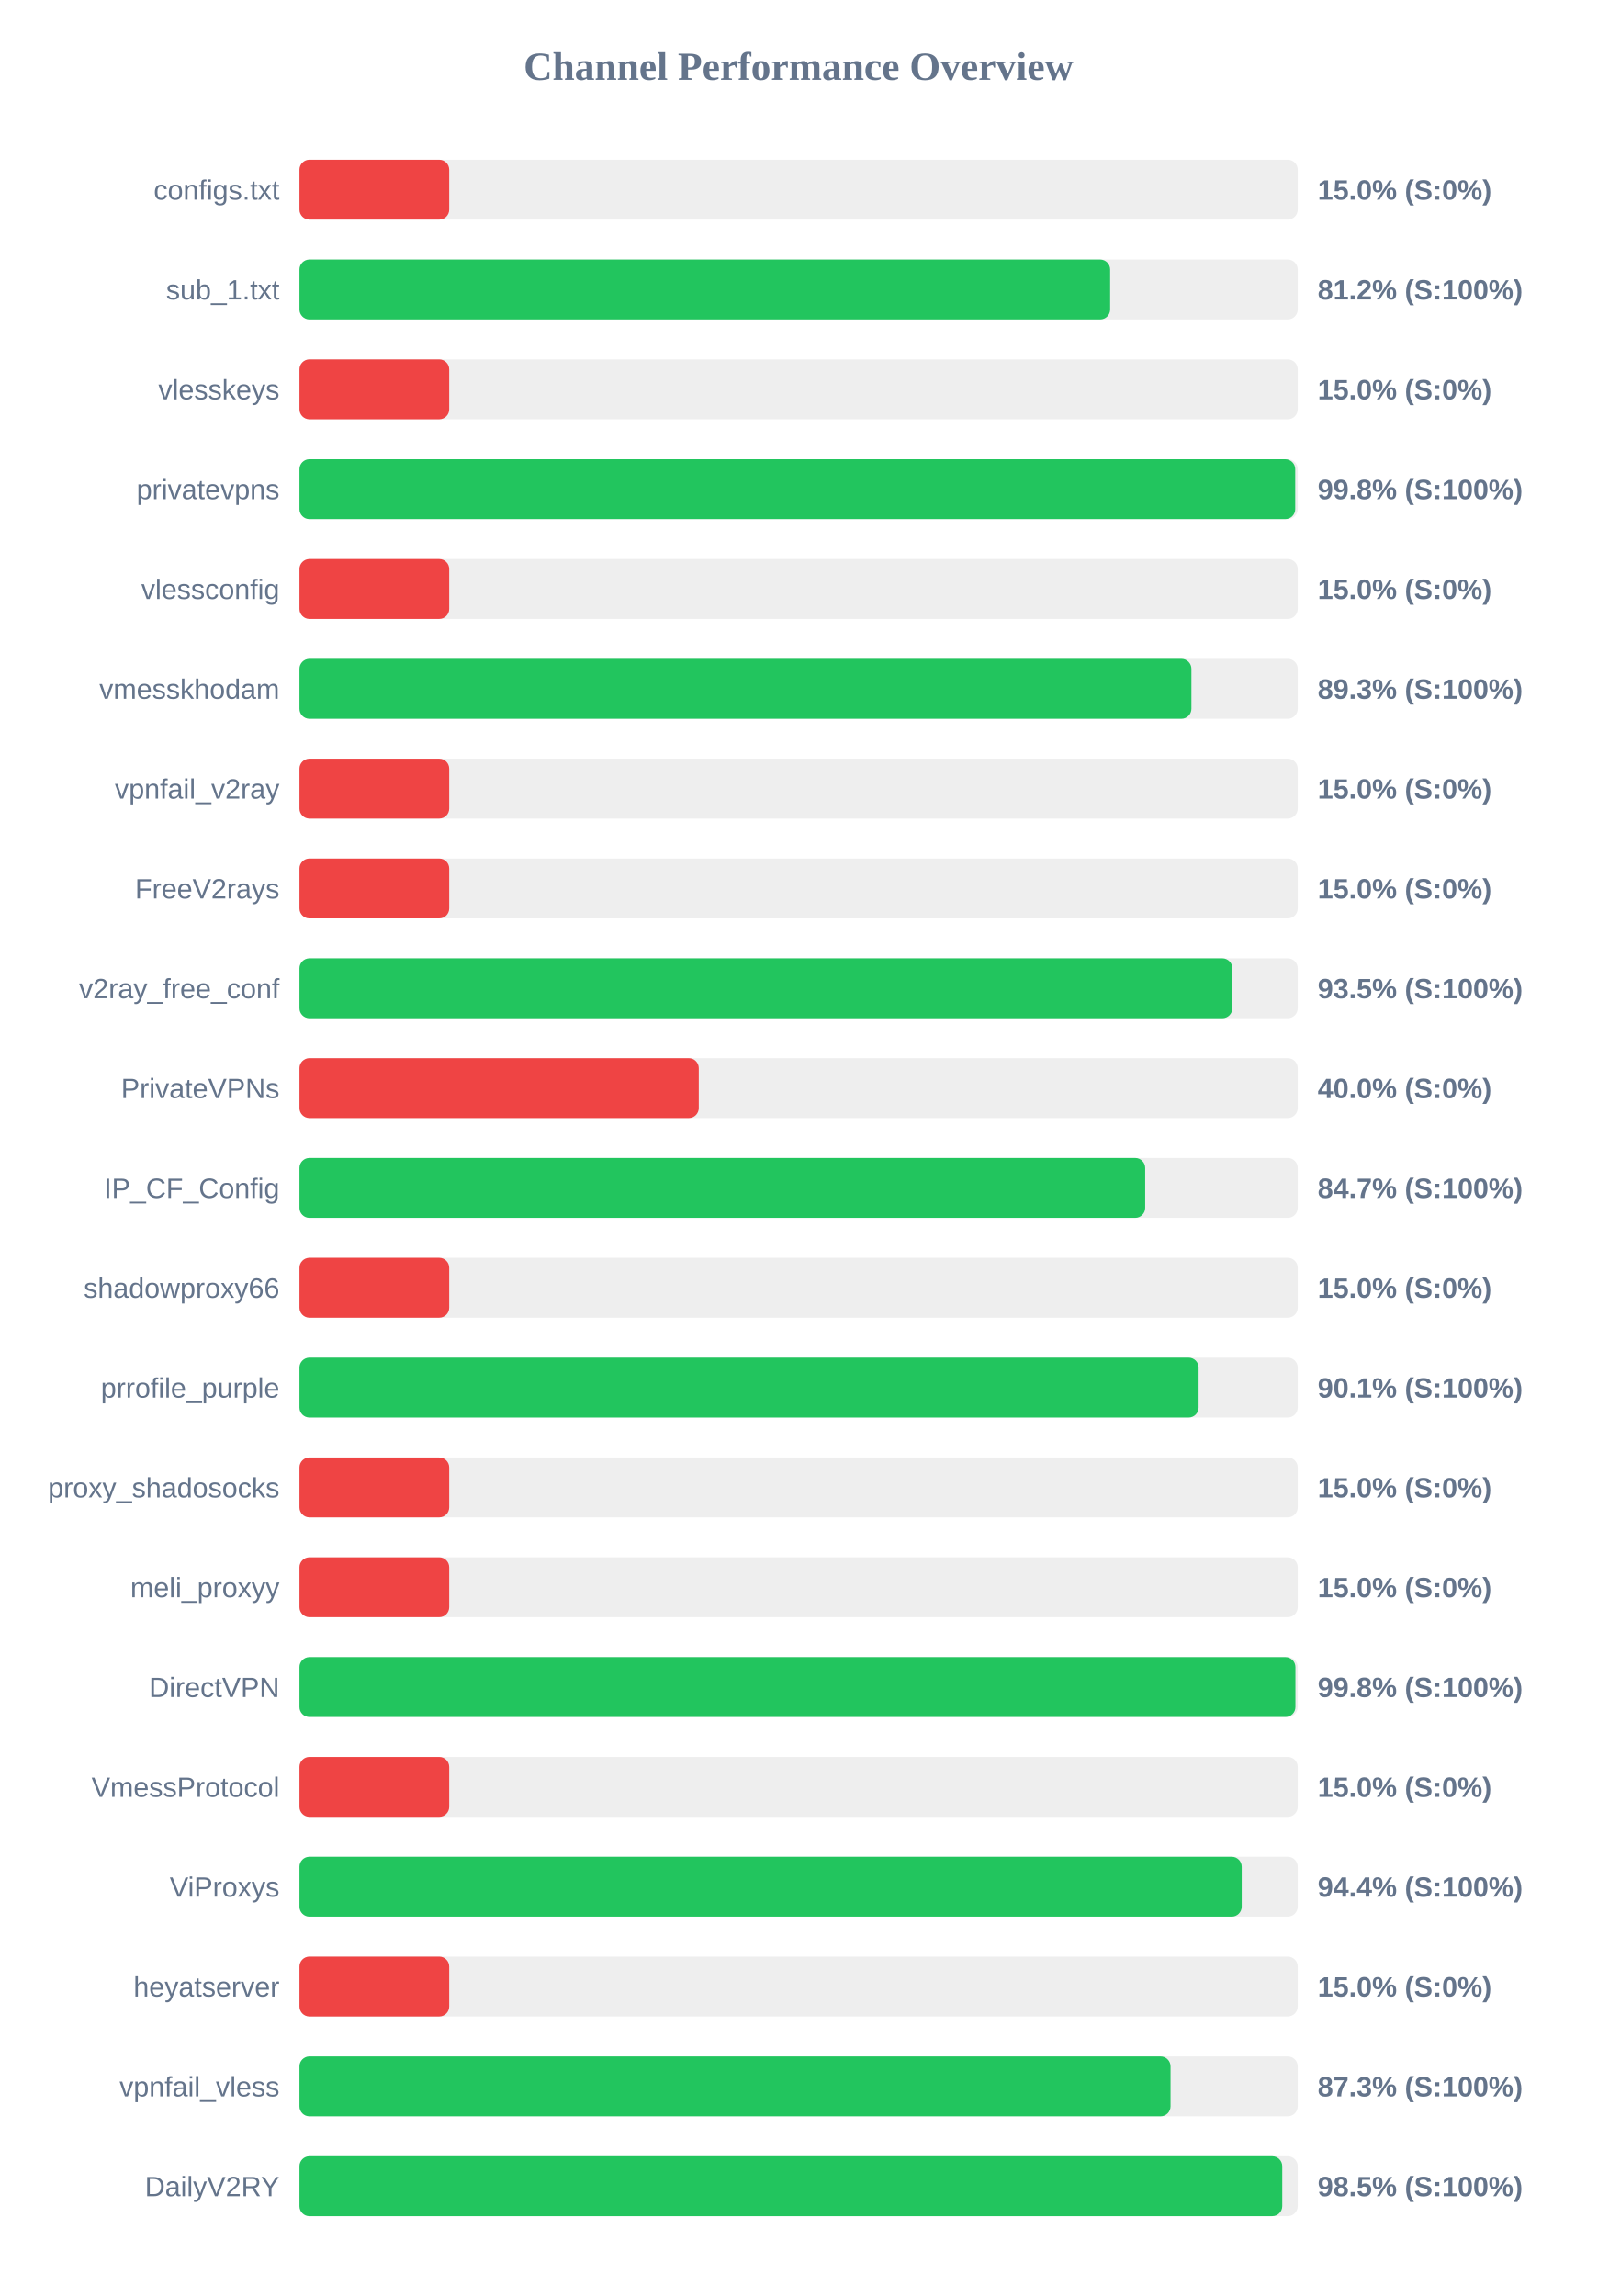
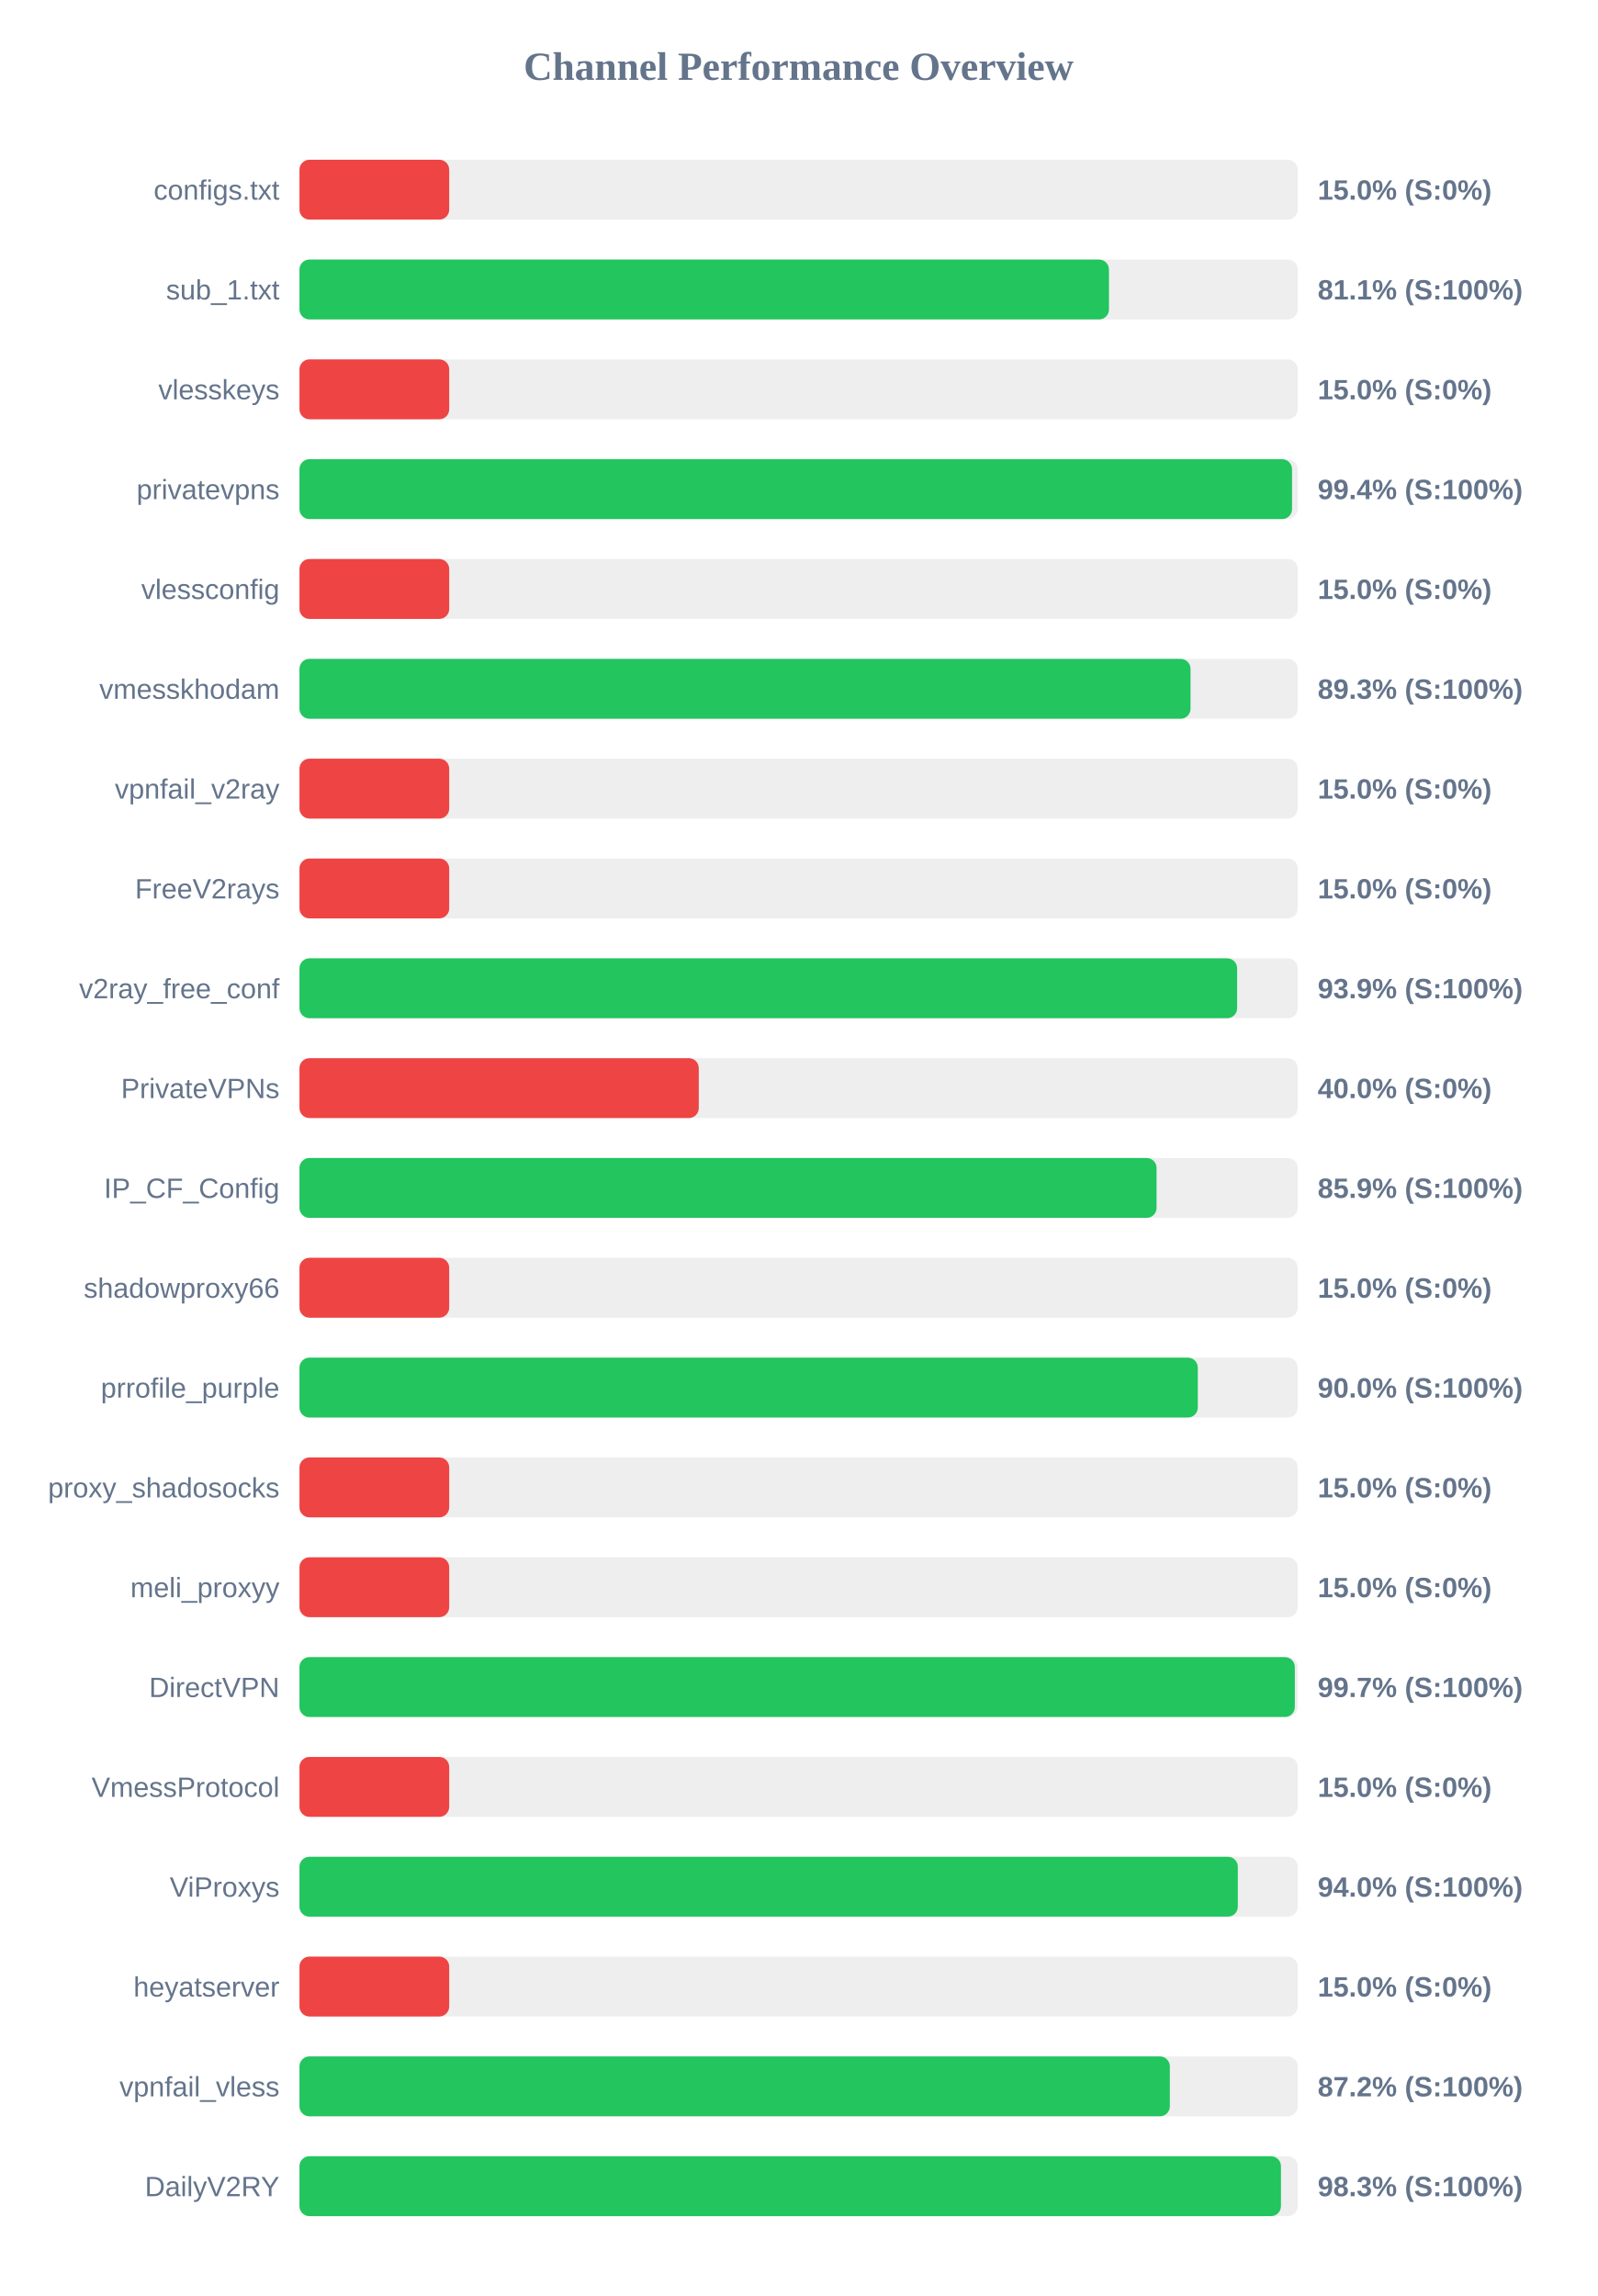
<svg xmlns="http://www.w3.org/2000/svg" width="800" height="1150" version="1.1">
  <style>
        .row { font: 14px Arial; fill: #64748b; }
        .score { font: bold 14px Arial; fill: #64748b; }
    </style>
  <text x="400" y="40" text-anchor="middle" font-size="20px" font-weight="bold" fill="#64748b">Channel Performance Overview</text>
  <rect x="150" y="80" width="500" height="30" fill="#eee" rx="5" />
  <rect x="150" y="80" width="75.0" height="30" fill="#ef4444" rx="5" />
  <text x="140" y="100" text-anchor="end" class="row">configs.txt</text>
  <text x="660" y="100" text-anchor="start" class="score">15.0% (S:0%)</text>
  <rect x="150" y="130" width="500" height="30" fill="#eee" rx="5" />
-   <rect x="150" y="130" width="406.05" height="30" fill="#22c55e" rx="5" />
+   <rect x="150" y="130" width="405.45" height="30" fill="#22c55e" rx="5" />
  <text x="140" y="150" text-anchor="end" class="row">sub_1.txt</text>
-   <text x="660" y="150" text-anchor="start" class="score">81.2% (S:100%)</text>
+   <text x="660" y="150" text-anchor="start" class="score">81.1% (S:100%)</text>
  <rect x="150" y="180" width="500" height="30" fill="#eee" rx="5" />
  <rect x="150" y="180" width="75.0" height="30" fill="#ef4444" rx="5" />
  <text x="140" y="200" text-anchor="end" class="row">vlesskeys</text>
  <text x="660" y="200" text-anchor="start" class="score">15.0% (S:0%)</text>
  <rect x="150" y="230" width="500" height="30" fill="#eee" rx="5" />
-   <rect x="150" y="230" width="498.75" height="30" fill="#22c55e" rx="5" />
+   <rect x="150" y="230" width="497.15" height="30" fill="#22c55e" rx="5" />
  <text x="140" y="250" text-anchor="end" class="row">privatevpns</text>
-   <text x="660" y="250" text-anchor="start" class="score">99.8% (S:100%)</text>
+   <text x="660" y="250" text-anchor="start" class="score">99.4% (S:100%)</text>
  <rect x="150" y="280" width="500" height="30" fill="#eee" rx="5" />
  <rect x="150" y="280" width="75.0" height="30" fill="#ef4444" rx="5" />
  <text x="140" y="300" text-anchor="end" class="row">vlessconfig</text>
  <text x="660" y="300" text-anchor="start" class="score">15.0% (S:0%)</text>
  <rect x="150" y="330" width="500" height="30" fill="#eee" rx="5" />
-   <rect x="150" y="330" width="446.75" height="30" fill="#22c55e" rx="5" />
+   <rect x="150" y="330" width="446.3" height="30" fill="#22c55e" rx="5" />
  <text x="140" y="350" text-anchor="end" class="row">vmesskhodam</text>
  <text x="660" y="350" text-anchor="start" class="score">89.3% (S:100%)</text>
  <rect x="150" y="380" width="500" height="30" fill="#eee" rx="5" />
  <rect x="150" y="380" width="75.0" height="30" fill="#ef4444" rx="5" />
  <text x="140" y="400" text-anchor="end" class="row">vpnfail_v2ray</text>
  <text x="660" y="400" text-anchor="start" class="score">15.0% (S:0%)</text>
  <rect x="150" y="430" width="500" height="30" fill="#eee" rx="5" />
  <rect x="150" y="430" width="75.0" height="30" fill="#ef4444" rx="5" />
  <text x="140" y="450" text-anchor="end" class="row">FreeV2rays</text>
  <text x="660" y="450" text-anchor="start" class="score">15.0% (S:0%)</text>
  <rect x="150" y="480" width="500" height="30" fill="#eee" rx="5" />
-   <rect x="150" y="480" width="467.25" height="30" fill="#22c55e" rx="5" />
+   <rect x="150" y="480" width="469.65" height="30" fill="#22c55e" rx="5" />
  <text x="140" y="500" text-anchor="end" class="row">v2ray_free_conf</text>
-   <text x="660" y="500" text-anchor="start" class="score">93.5% (S:100%)</text>
+   <text x="660" y="500" text-anchor="start" class="score">93.9% (S:100%)</text>
  <rect x="150" y="530" width="500" height="30" fill="#eee" rx="5" />
  <rect x="150" y="530" width="200.0" height="30" fill="#ef4444" rx="5" />
  <text x="140" y="550" text-anchor="end" class="row">PrivateVPNs</text>
  <text x="660" y="550" text-anchor="start" class="score">40.0% (S:0%)</text>
  <rect x="150" y="580" width="500" height="30" fill="#eee" rx="5" />
-   <rect x="150" y="580" width="423.6" height="30" fill="#22c55e" rx="5" />
+   <rect x="150" y="580" width="429.3" height="30" fill="#22c55e" rx="5" />
  <text x="140" y="600" text-anchor="end" class="row">IP_CF_Config</text>
-   <text x="660" y="600" text-anchor="start" class="score">84.7% (S:100%)</text>
+   <text x="660" y="600" text-anchor="start" class="score">85.9% (S:100%)</text>
  <rect x="150" y="630" width="500" height="30" fill="#eee" rx="5" />
  <rect x="150" y="630" width="75.0" height="30" fill="#ef4444" rx="5" />
  <text x="140" y="650" text-anchor="end" class="row">shadowproxy66</text>
  <text x="660" y="650" text-anchor="start" class="score">15.0% (S:0%)</text>
  <rect x="150" y="680" width="500" height="30" fill="#eee" rx="5" />
-   <rect x="150" y="680" width="450.35" height="30" fill="#22c55e" rx="5" />
+   <rect x="150" y="680" width="449.95" height="30" fill="#22c55e" rx="5" />
  <text x="140" y="700" text-anchor="end" class="row">prrofile_purple</text>
-   <text x="660" y="700" text-anchor="start" class="score">90.1% (S:100%)</text>
+   <text x="660" y="700" text-anchor="start" class="score">90.0% (S:100%)</text>
  <rect x="150" y="730" width="500" height="30" fill="#eee" rx="5" />
  <rect x="150" y="730" width="75.0" height="30" fill="#ef4444" rx="5" />
  <text x="140" y="750" text-anchor="end" class="row">proxy_shadosocks</text>
  <text x="660" y="750" text-anchor="start" class="score">15.0% (S:0%)</text>
  <rect x="150" y="780" width="500" height="30" fill="#eee" rx="5" />
  <rect x="150" y="780" width="75.0" height="30" fill="#ef4444" rx="5" />
  <text x="140" y="800" text-anchor="end" class="row">meli_proxyy</text>
  <text x="660" y="800" text-anchor="start" class="score">15.0% (S:0%)</text>
  <rect x="150" y="830" width="500" height="30" fill="#eee" rx="5" />
-   <rect x="150" y="830" width="498.85" height="30" fill="#22c55e" rx="5" />
+   <rect x="150" y="830" width="498.55" height="30" fill="#22c55e" rx="5" />
  <text x="140" y="850" text-anchor="end" class="row">DirectVPN</text>
-   <text x="660" y="850" text-anchor="start" class="score">99.8% (S:100%)</text>
+   <text x="660" y="850" text-anchor="start" class="score">99.7% (S:100%)</text>
  <rect x="150" y="880" width="500" height="30" fill="#eee" rx="5" />
  <rect x="150" y="880" width="75.0" height="30" fill="#ef4444" rx="5" />
  <text x="140" y="900" text-anchor="end" class="row">VmessProtocol</text>
  <text x="660" y="900" text-anchor="start" class="score">15.0% (S:0%)</text>
  <rect x="150" y="930" width="500" height="30" fill="#eee" rx="5" />
-   <rect x="150" y="930" width="471.95" height="30" fill="#22c55e" rx="5" />
+   <rect x="150" y="930" width="470.0" height="30" fill="#22c55e" rx="5" />
  <text x="140" y="950" text-anchor="end" class="row">ViProxys</text>
-   <text x="660" y="950" text-anchor="start" class="score">94.4% (S:100%)</text>
+   <text x="660" y="950" text-anchor="start" class="score">94.0% (S:100%)</text>
  <rect x="150" y="980" width="500" height="30" fill="#eee" rx="5" />
  <rect x="150" y="980" width="75.0" height="30" fill="#ef4444" rx="5" />
  <text x="140" y="1000" text-anchor="end" class="row">heyatserver</text>
  <text x="660" y="1000" text-anchor="start" class="score">15.0% (S:0%)</text>
  <rect x="150" y="1030" width="500" height="30" fill="#eee" rx="5" />
-   <rect x="150" y="1030" width="436.3" height="30" fill="#22c55e" rx="5" />
+   <rect x="150" y="1030" width="435.95" height="30" fill="#22c55e" rx="5" />
  <text x="140" y="1050" text-anchor="end" class="row">vpnfail_vless</text>
-   <text x="660" y="1050" text-anchor="start" class="score">87.3% (S:100%)</text>
+   <text x="660" y="1050" text-anchor="start" class="score">87.2% (S:100%)</text>
  <rect x="150" y="1080" width="500" height="30" fill="#eee" rx="5" />
-   <rect x="150" y="1080" width="492.25" height="30" fill="#22c55e" rx="5" />
+   <rect x="150" y="1080" width="491.6" height="30" fill="#22c55e" rx="5" />
  <text x="140" y="1100" text-anchor="end" class="row">DailyV2RY</text>
-   <text x="660" y="1100" text-anchor="start" class="score">98.5% (S:100%)</text>
+   <text x="660" y="1100" text-anchor="start" class="score">98.3% (S:100%)</text>
</svg>
